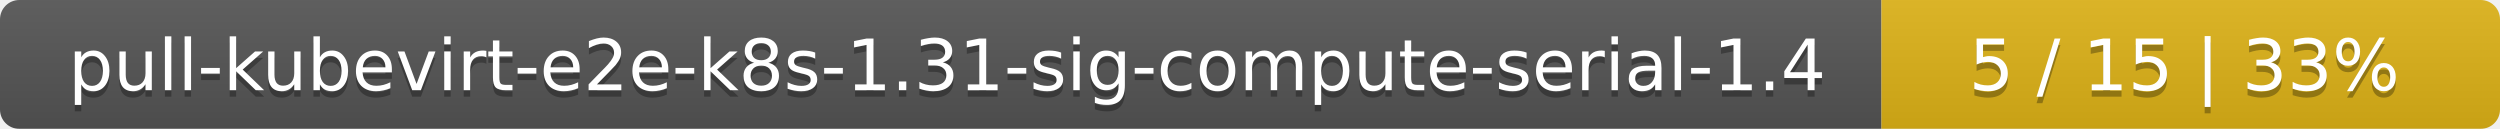
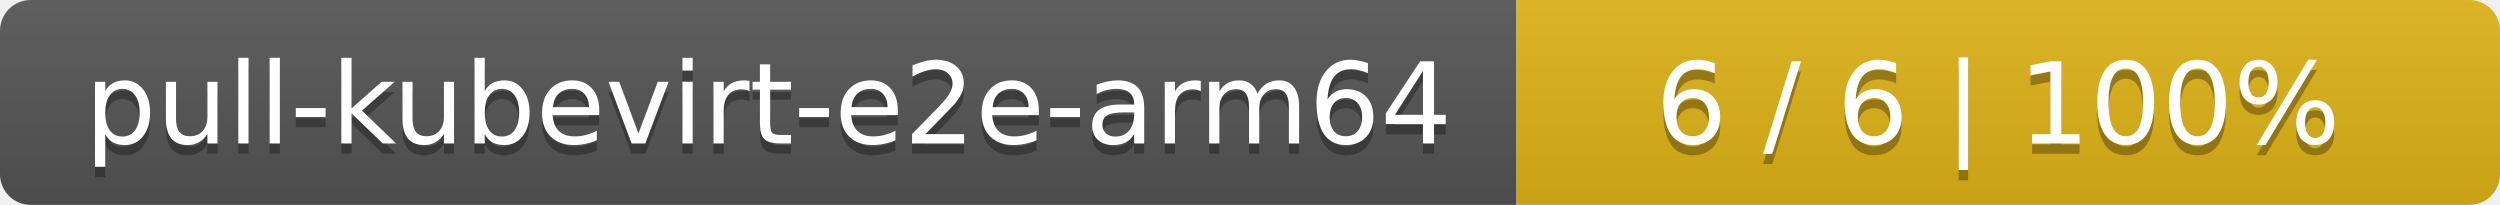
- <svg xmlns="http://www.w3.org/2000/svg" width="388" height="20">
+ <svg xmlns="http://www.w3.org/2000/svg" width="244" height="20">
  <linearGradient id="smooth" x2="0" y2="100%">
    <stop offset="0" stop-color="#bbb" stop-opacity=".1" />
    <stop offset="1" stop-opacity=".1" />
  </linearGradient>
  <mask id="round">
-     <rect width="388" height="20" rx="3" fill="#fff" />
+     <rect width="244" height="20" rx="3" fill="#fff" />
  </mask>
  <g mask="url(#round)">
-     <rect width="292" height="20" fill="#555" />
-     <rect x="292" width="96" height="20" fill="#dfb317" />
-     <rect width="388" height="20" fill="url(#smooth)" />
+     <rect width="148" height="20" fill="#555" />
+     <rect x="148" width="96" height="20" fill="#dfb317" />
+     <rect width="244" height="20" fill="url(#smooth)" />
  </g>
  <g fill="#fff" text-anchor="middle" font-family="DejaVu Sans,Verdana,Geneva,sans-serif" font-size="11">
-     <text x="147" y="15" fill="#010101" fill-opacity=".3">pull-kubevirt-e2e-k8s-1.31-sig-compute-serial-1.4</text>
-     <text x="147" y="14">pull-kubevirt-e2e-k8s-1.31-sig-compute-serial-1.4</text>
-     <text x="339" y="15" fill="#010101" fill-opacity=".3">5 / 15    |    33%</text>
-     <text x="339" y="14">5 / 15    |    33%</text>
+     <text x="75" y="15" fill="#010101" fill-opacity=".3">pull-kubevirt-e2e-arm64</text>
+     <text x="75" y="14">pull-kubevirt-e2e-arm64</text>
+     <text x="195" y="15" fill="#010101" fill-opacity=".3">6 / 6    |    100%</text>
+     <text x="195" y="14">6 / 6    |    100%</text>
  </g>
</svg>
